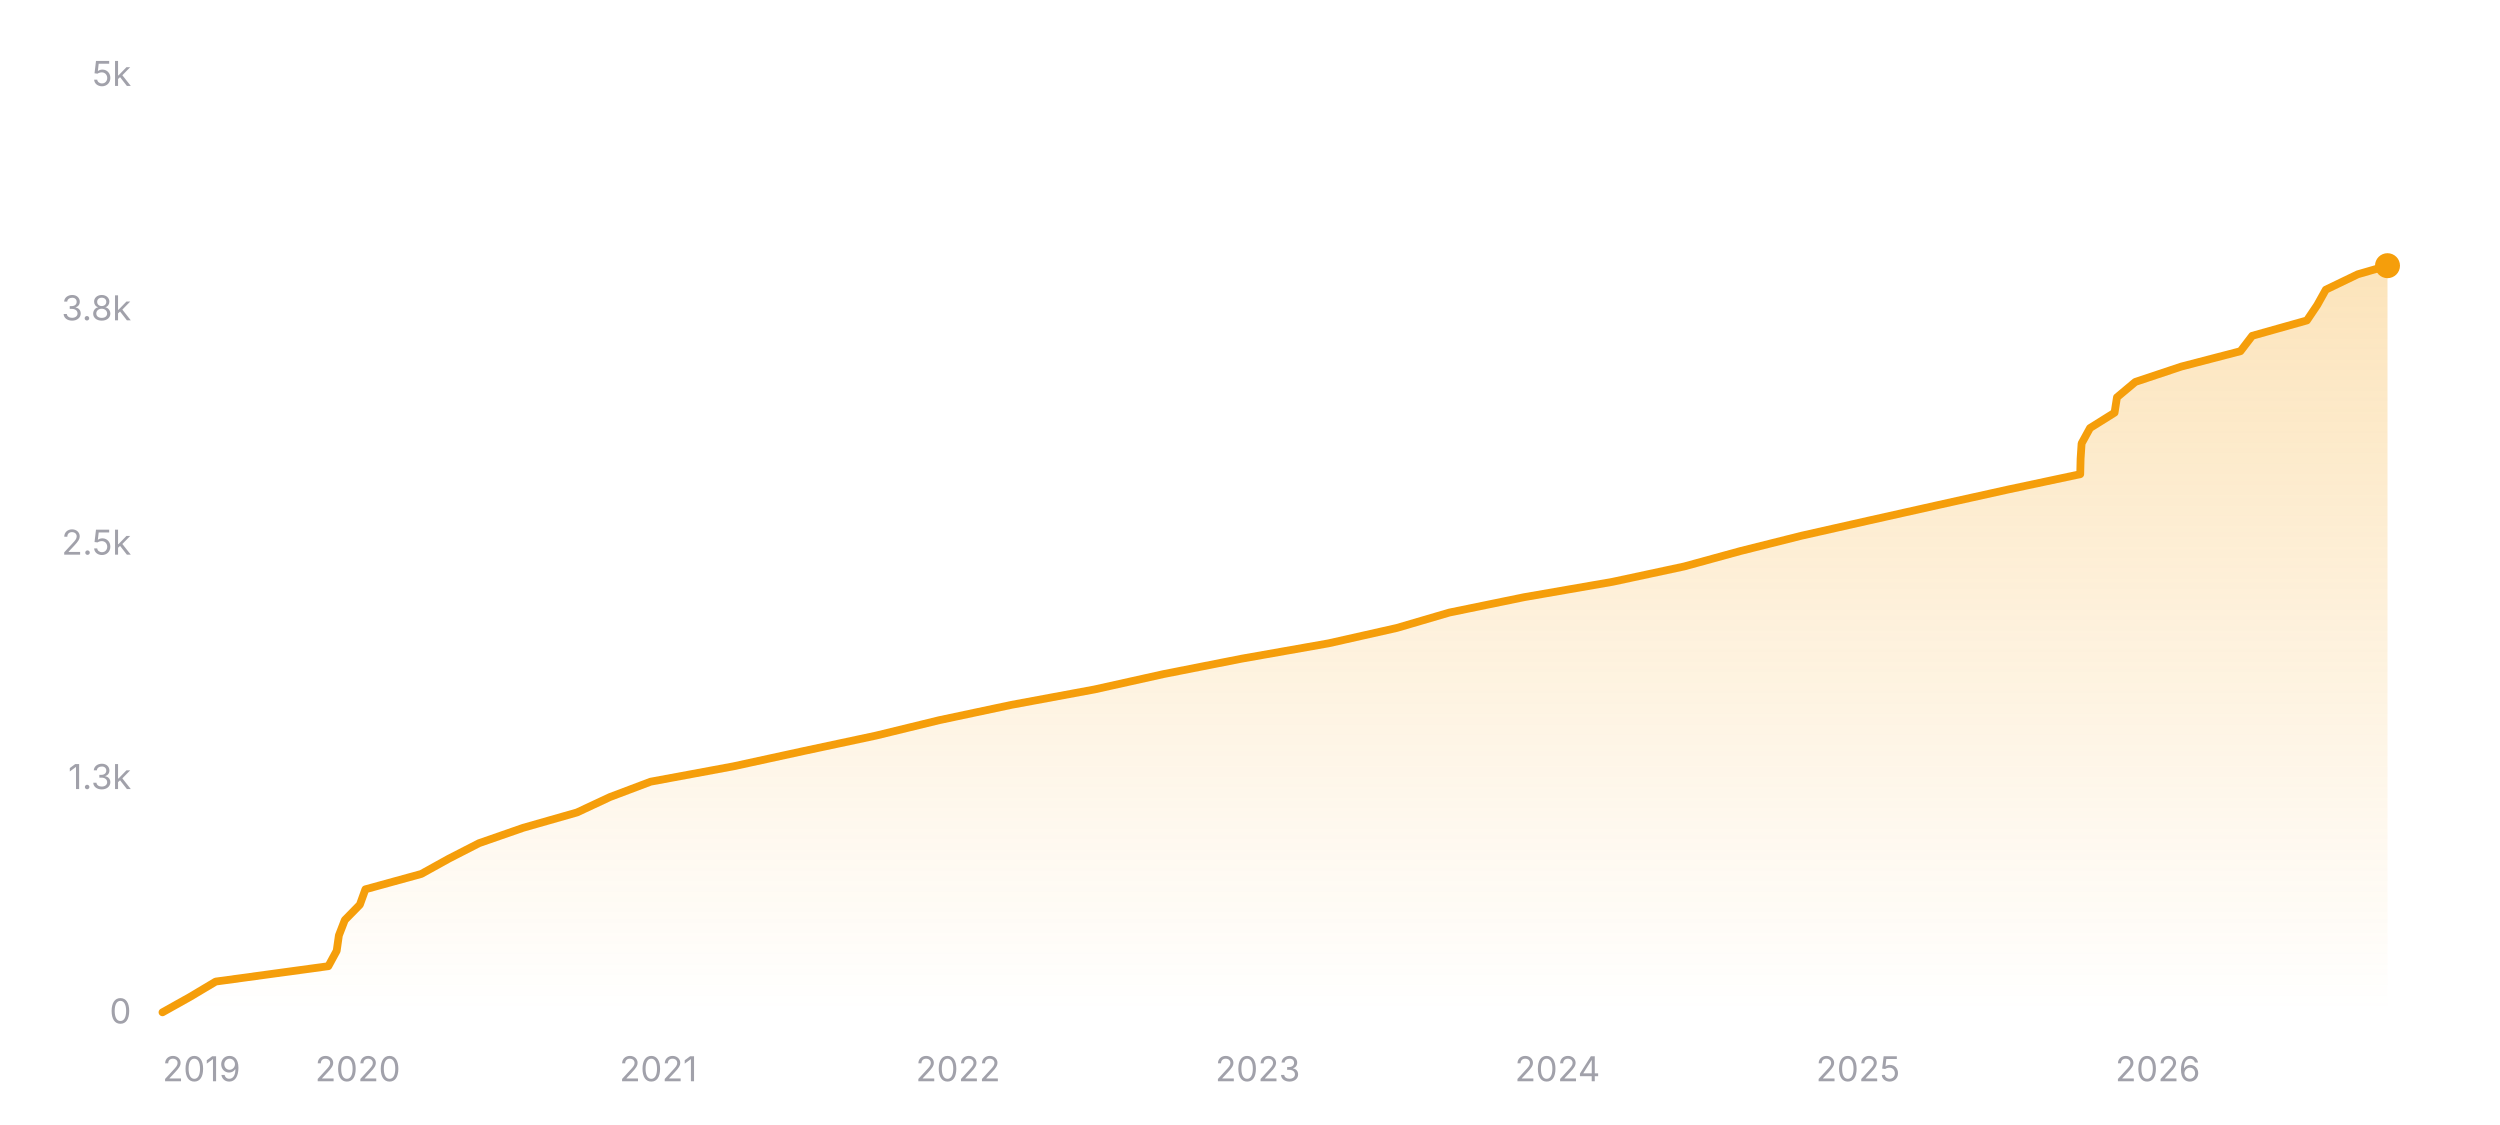
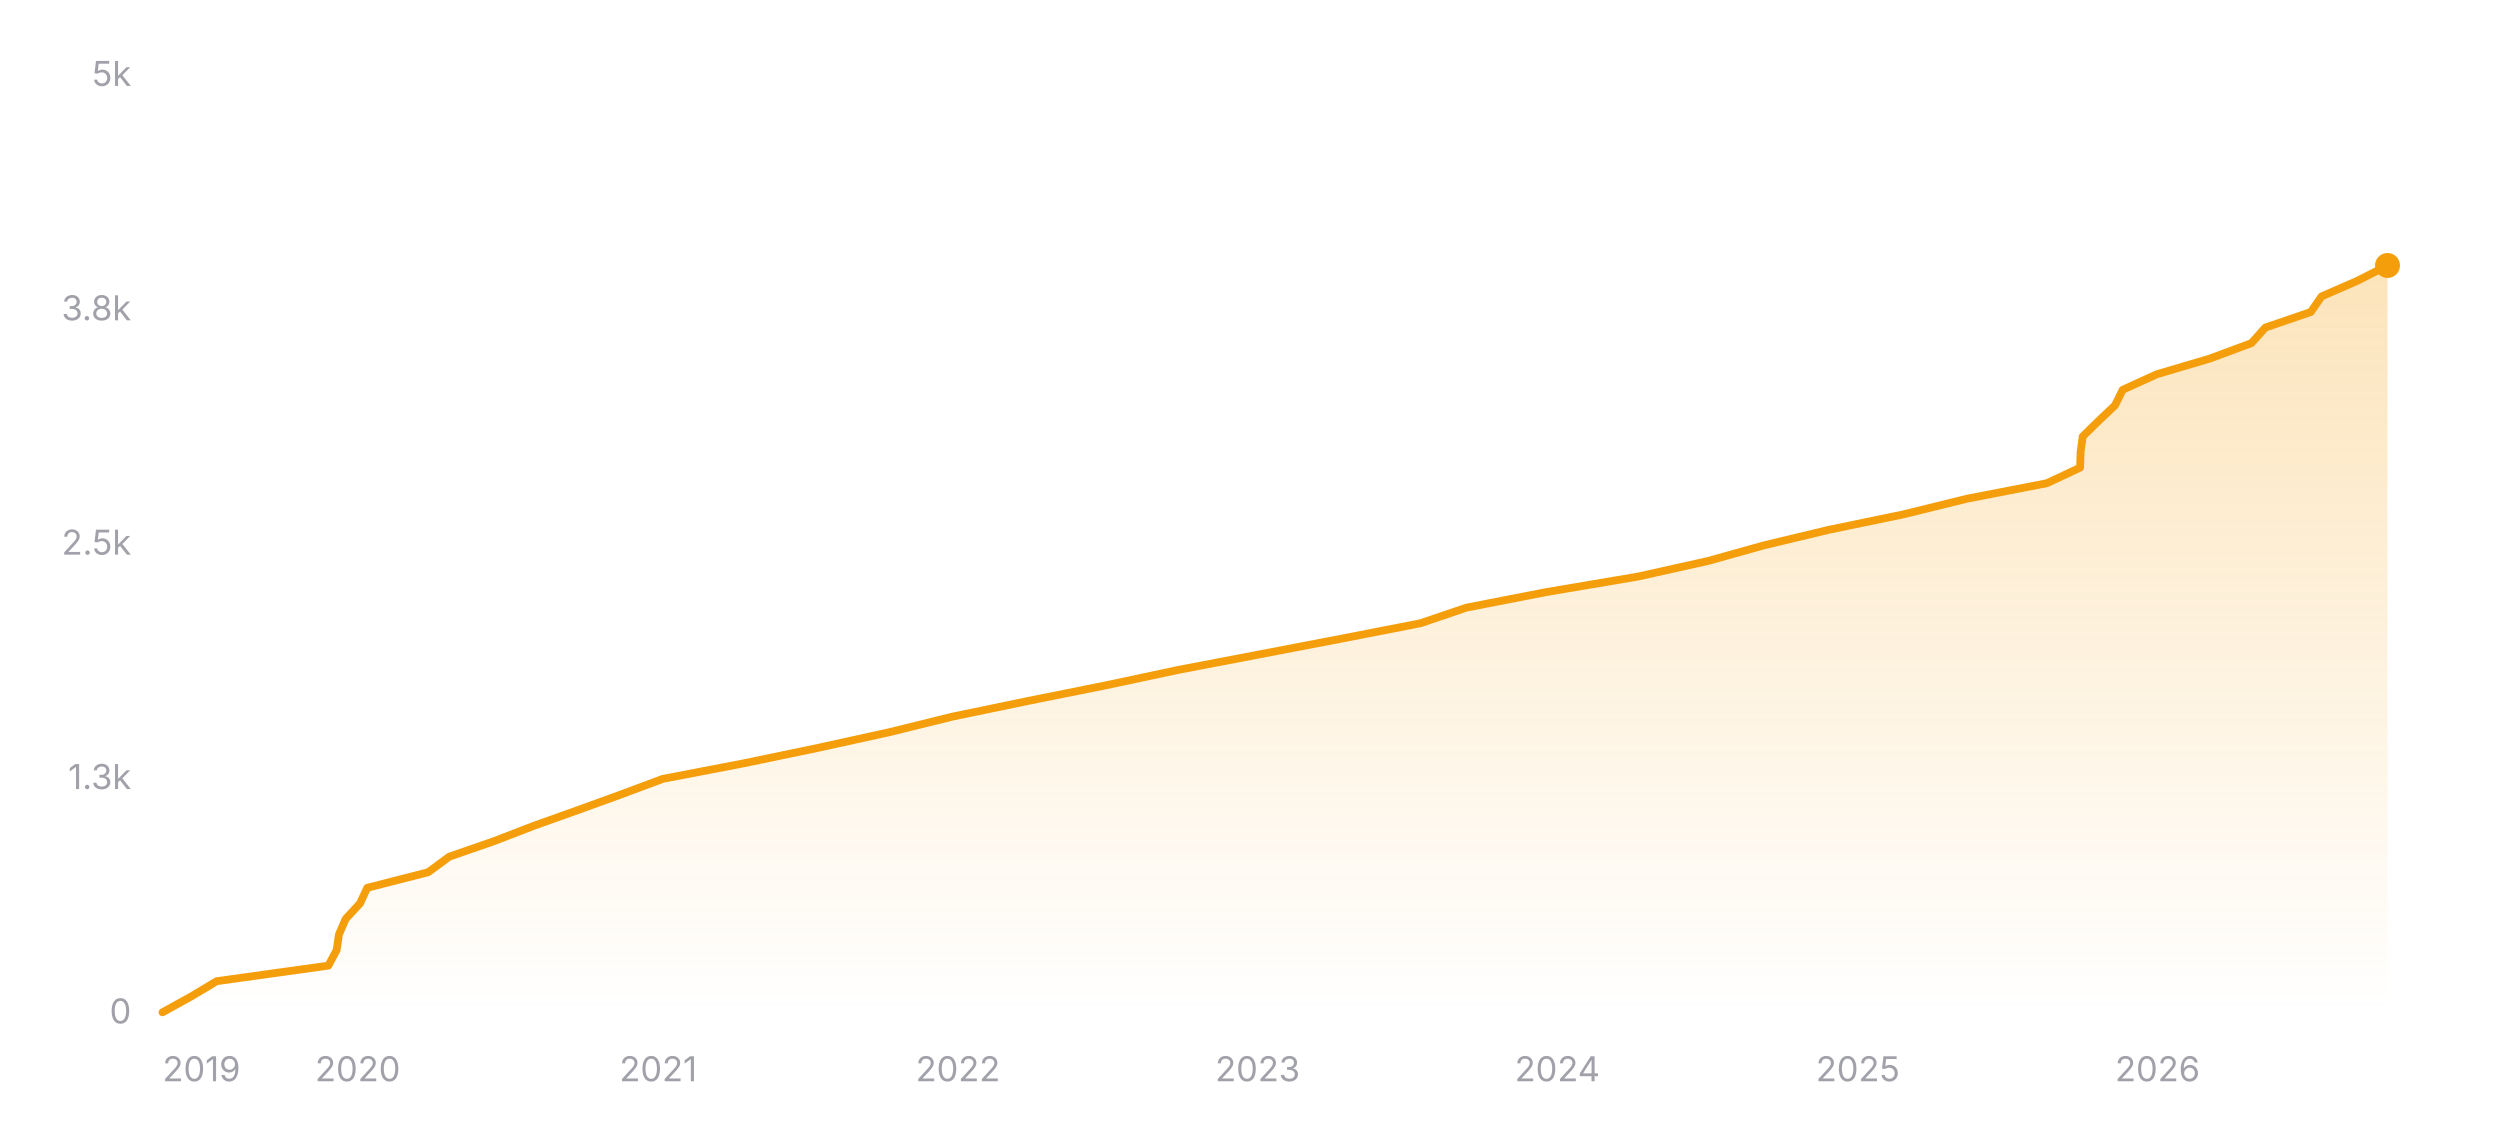
<svg xmlns="http://www.w3.org/2000/svg" width="800" height="360" viewBox="0 0 800 360" role="img" aria-label="Star history of nicejade/markdown-online-editor">
  <defs>
    <linearGradient id="area-dark" x1="0" y1="0" x2="0" y2="1">
      <stop offset="0%" stop-color="#f59e0b" stop-opacity="0.28" />
      <stop offset="100%" stop-color="#f59e0b" stop-opacity="0" />
    </linearGradient>
  </defs>
  <line x1="52" y1="324" x2="764" y2="324" stroke="rgba(255,255,255,0.12)" stroke-width="1" />
  <text x="42" y="327.5" text-anchor="end" font-size="11" fill="#a1a1aa" font-family="ui-sans-serif, system-ui, -apple-system, BlinkMacSystemFont, 'Segoe UI', sans-serif">0</text>
  <line x1="52" y1="249" x2="764" y2="249" stroke="rgba(255,255,255,0.12)" stroke-width="1" stroke-dasharray="3 3" />
  <text x="42" y="252.5" text-anchor="end" font-size="11" fill="#a1a1aa" font-family="ui-sans-serif, system-ui, -apple-system, BlinkMacSystemFont, 'Segoe UI', sans-serif">1.3k</text>
  <line x1="52" y1="174" x2="764" y2="174" stroke="rgba(255,255,255,0.12)" stroke-width="1" stroke-dasharray="3 3" />
  <text x="42" y="177.5" text-anchor="end" font-size="11" fill="#a1a1aa" font-family="ui-sans-serif, system-ui, -apple-system, BlinkMacSystemFont, 'Segoe UI', sans-serif">2.5k</text>
  <line x1="52" y1="99" x2="764" y2="99" stroke="rgba(255,255,255,0.12)" stroke-width="1" stroke-dasharray="3 3" />
  <text x="42" y="102.5" text-anchor="end" font-size="11" fill="#a1a1aa" font-family="ui-sans-serif, system-ui, -apple-system, BlinkMacSystemFont, 'Segoe UI', sans-serif">3.8k</text>
  <line x1="52" y1="24" x2="764" y2="24" stroke="rgba(255,255,255,0.12)" stroke-width="1" stroke-dasharray="3 3" />
  <text x="42" y="27.5" text-anchor="end" font-size="11" fill="#a1a1aa" font-family="ui-sans-serif, system-ui, -apple-system, BlinkMacSystemFont, 'Segoe UI', sans-serif">5k</text>
-   <polygon fill="url(#area-dark)" points="52,324 52,323.94 60.79,319.02 69.04,314.1 105.07,309.18 107.74,304.26 108.44,299.34 110.34,294.42 115.16,289.5 116.93,284.58 134.81,279.66 143.69,274.74 153.29,269.82 167.41,264.9 184.65,259.98 195.17,255.06 208.2,250.14 234.72,245.22 257.31,240.3 280.37,235.38 300.55,230.46 323.72,225.54 350.25,220.62 372.37,215.7 397.32,210.78 425.17,205.86 447.01,200.94 463.78,196.02 487.71,191.1 516.03,186.18 538.97,181.26 556.91,176.34 576.53,171.42 598.36,166.5 620.36,161.58 642.54,156.66 665.67,151.74 665.79,146.82 666.11,141.9 668.8,136.98 676.66,132.06 677.43,127.14 683.3,122.22 698.03,117.3 716.95,112.38 720.71,107.46 738.21,102.54 741.52,97.62 744.26,92.7 754.47,87.78 764,85.02 764,85.02 764,324" />
-   <polyline fill="none" stroke="#f59e0b" stroke-width="2.5" stroke-linecap="round" stroke-linejoin="round" points="52,323.94 60.79,319.02 69.04,314.1 105.07,309.18 107.74,304.26 108.44,299.34 110.34,294.42 115.16,289.5 116.93,284.58 134.81,279.66 143.69,274.74 153.29,269.82 167.41,264.9 184.65,259.98 195.17,255.06 208.2,250.14 234.72,245.22 257.31,240.3 280.37,235.38 300.55,230.46 323.72,225.54 350.25,220.62 372.37,215.7 397.32,210.78 425.17,205.86 447.01,200.94 463.78,196.02 487.71,191.1 516.03,186.18 538.97,181.26 556.91,176.34 576.53,171.42 598.36,166.5 620.36,161.58 642.54,156.66 665.67,151.74 665.79,146.82 666.11,141.9 668.8,136.98 676.66,132.06 677.43,127.14 683.3,122.22 698.03,117.3 716.95,112.38 720.71,107.46 738.21,102.54 741.52,97.62 744.26,92.7 754.47,87.78 764,85.02 764,85.02" />
-   <circle cx="764" cy="85.02" r="4" fill="#f59e0b" />
+   <polygon fill="url(#area-dark)" points="52,324 52,323.94 61.02,318.96 69.35,313.98 105.07,309 107.73,304.02 108.46,299.04 110.61,294.06 115.21,289.08 117.52,284.1 137,279.12 143.76,274.14 158.11,269.16 171.03,264.18 184.99,259.2 198.74,254.22 212.06,249.24 238.01,244.26 261.93,239.28 284.6,234.3 304.79,229.32 328.79,224.34 353.61,219.36 376.99,214.38 403.03,209.4 429.01,204.42 454.54,199.44 469.19,194.46 494.7,189.48 524.17,184.5 546.52,179.52 564.33,174.54 585.12,169.56 609.15,164.58 629.36,159.6 655.02,154.62 665.63,149.64 665.79,144.66 666.46,139.68 671.53,134.7 676.8,129.72 679.26,124.74 690.17,119.76 707.03,114.78 720.46,109.8 724.91,104.82 739.45,99.84 742.9,94.86 754.3,89.88 764,84.96 764,84.96 764,324" />
+   <polyline fill="none" stroke="#f59e0b" stroke-width="2.5" stroke-linecap="round" stroke-linejoin="round" points="52,323.94 61.02,318.96 69.35,313.98 105.07,309 107.73,304.02 108.46,299.04 110.61,294.06 115.21,289.08 117.52,284.1 137,279.12 143.76,274.14 158.11,269.16 171.03,264.18 184.99,259.2 198.74,254.22 212.06,249.24 238.01,244.26 261.93,239.28 284.6,234.3 304.79,229.32 328.79,224.34 353.61,219.36 376.99,214.38 403.03,209.4 429.01,204.42 454.54,199.44 469.19,194.46 494.7,189.48 524.17,184.5 546.52,179.52 564.33,174.54 585.12,169.56 609.15,164.58 629.36,159.6 655.02,154.62 665.63,149.64 665.79,144.66 666.46,139.68 671.53,134.7 676.8,129.72 679.26,124.74 690.17,119.76 707.03,114.78 720.46,109.8 724.91,104.82 739.45,99.84 742.9,94.86 754.3,89.88 764,84.96 764,84.96" />
+   <circle cx="764" cy="84.96" r="4" fill="#f59e0b" />
  <text x="52" y="346" text-anchor="start" font-size="11" fill="#a1a1aa" font-family="ui-sans-serif, system-ui, -apple-system, BlinkMacSystemFont, 'Segoe UI', sans-serif">2019</text>
-   <text x="114.48" y="346" text-anchor="middle" font-size="11" fill="#a1a1aa" font-family="ui-sans-serif, system-ui, -apple-system, BlinkMacSystemFont, 'Segoe UI', sans-serif">2020</text>
-   <text x="210.65" y="346" text-anchor="middle" font-size="11" fill="#a1a1aa" font-family="ui-sans-serif, system-ui, -apple-system, BlinkMacSystemFont, 'Segoe UI', sans-serif">2021</text>
-   <text x="306.57" y="346" text-anchor="middle" font-size="11" fill="#a1a1aa" font-family="ui-sans-serif, system-ui, -apple-system, BlinkMacSystemFont, 'Segoe UI', sans-serif">2022</text>
-   <text x="402.48" y="346" text-anchor="middle" font-size="11" fill="#a1a1aa" font-family="ui-sans-serif, system-ui, -apple-system, BlinkMacSystemFont, 'Segoe UI', sans-serif">2023</text>
-   <text x="498.4" y="346" text-anchor="middle" font-size="11" fill="#a1a1aa" font-family="ui-sans-serif, system-ui, -apple-system, BlinkMacSystemFont, 'Segoe UI', sans-serif">2024</text>
-   <text x="594.57" y="346" text-anchor="middle" font-size="11" fill="#a1a1aa" font-family="ui-sans-serif, system-ui, -apple-system, BlinkMacSystemFont, 'Segoe UI', sans-serif">2025</text>
-   <text x="690.49" y="346" text-anchor="middle" font-size="11" fill="#a1a1aa" font-family="ui-sans-serif, system-ui, -apple-system, BlinkMacSystemFont, 'Segoe UI', sans-serif">2026</text>
+   <text x="114.47" y="346" text-anchor="middle" font-size="11" fill="#a1a1aa" font-family="ui-sans-serif, system-ui, -apple-system, BlinkMacSystemFont, 'Segoe UI', sans-serif">2020</text>
+   <text x="210.63" y="346" text-anchor="middle" font-size="11" fill="#a1a1aa" font-family="ui-sans-serif, system-ui, -apple-system, BlinkMacSystemFont, 'Segoe UI', sans-serif">2021</text>
+   <text x="306.54" y="346" text-anchor="middle" font-size="11" fill="#a1a1aa" font-family="ui-sans-serif, system-ui, -apple-system, BlinkMacSystemFont, 'Segoe UI', sans-serif">2022</text>
+   <text x="402.44" y="346" text-anchor="middle" font-size="11" fill="#a1a1aa" font-family="ui-sans-serif, system-ui, -apple-system, BlinkMacSystemFont, 'Segoe UI', sans-serif">2023</text>
+   <text x="498.34" y="346" text-anchor="middle" font-size="11" fill="#a1a1aa" font-family="ui-sans-serif, system-ui, -apple-system, BlinkMacSystemFont, 'Segoe UI', sans-serif">2024</text>
+   <text x="594.51" y="346" text-anchor="middle" font-size="11" fill="#a1a1aa" font-family="ui-sans-serif, system-ui, -apple-system, BlinkMacSystemFont, 'Segoe UI', sans-serif">2025</text>
+   <text x="690.41" y="346" text-anchor="middle" font-size="11" fill="#a1a1aa" font-family="ui-sans-serif, system-ui, -apple-system, BlinkMacSystemFont, 'Segoe UI', sans-serif">2026</text>
</svg>
